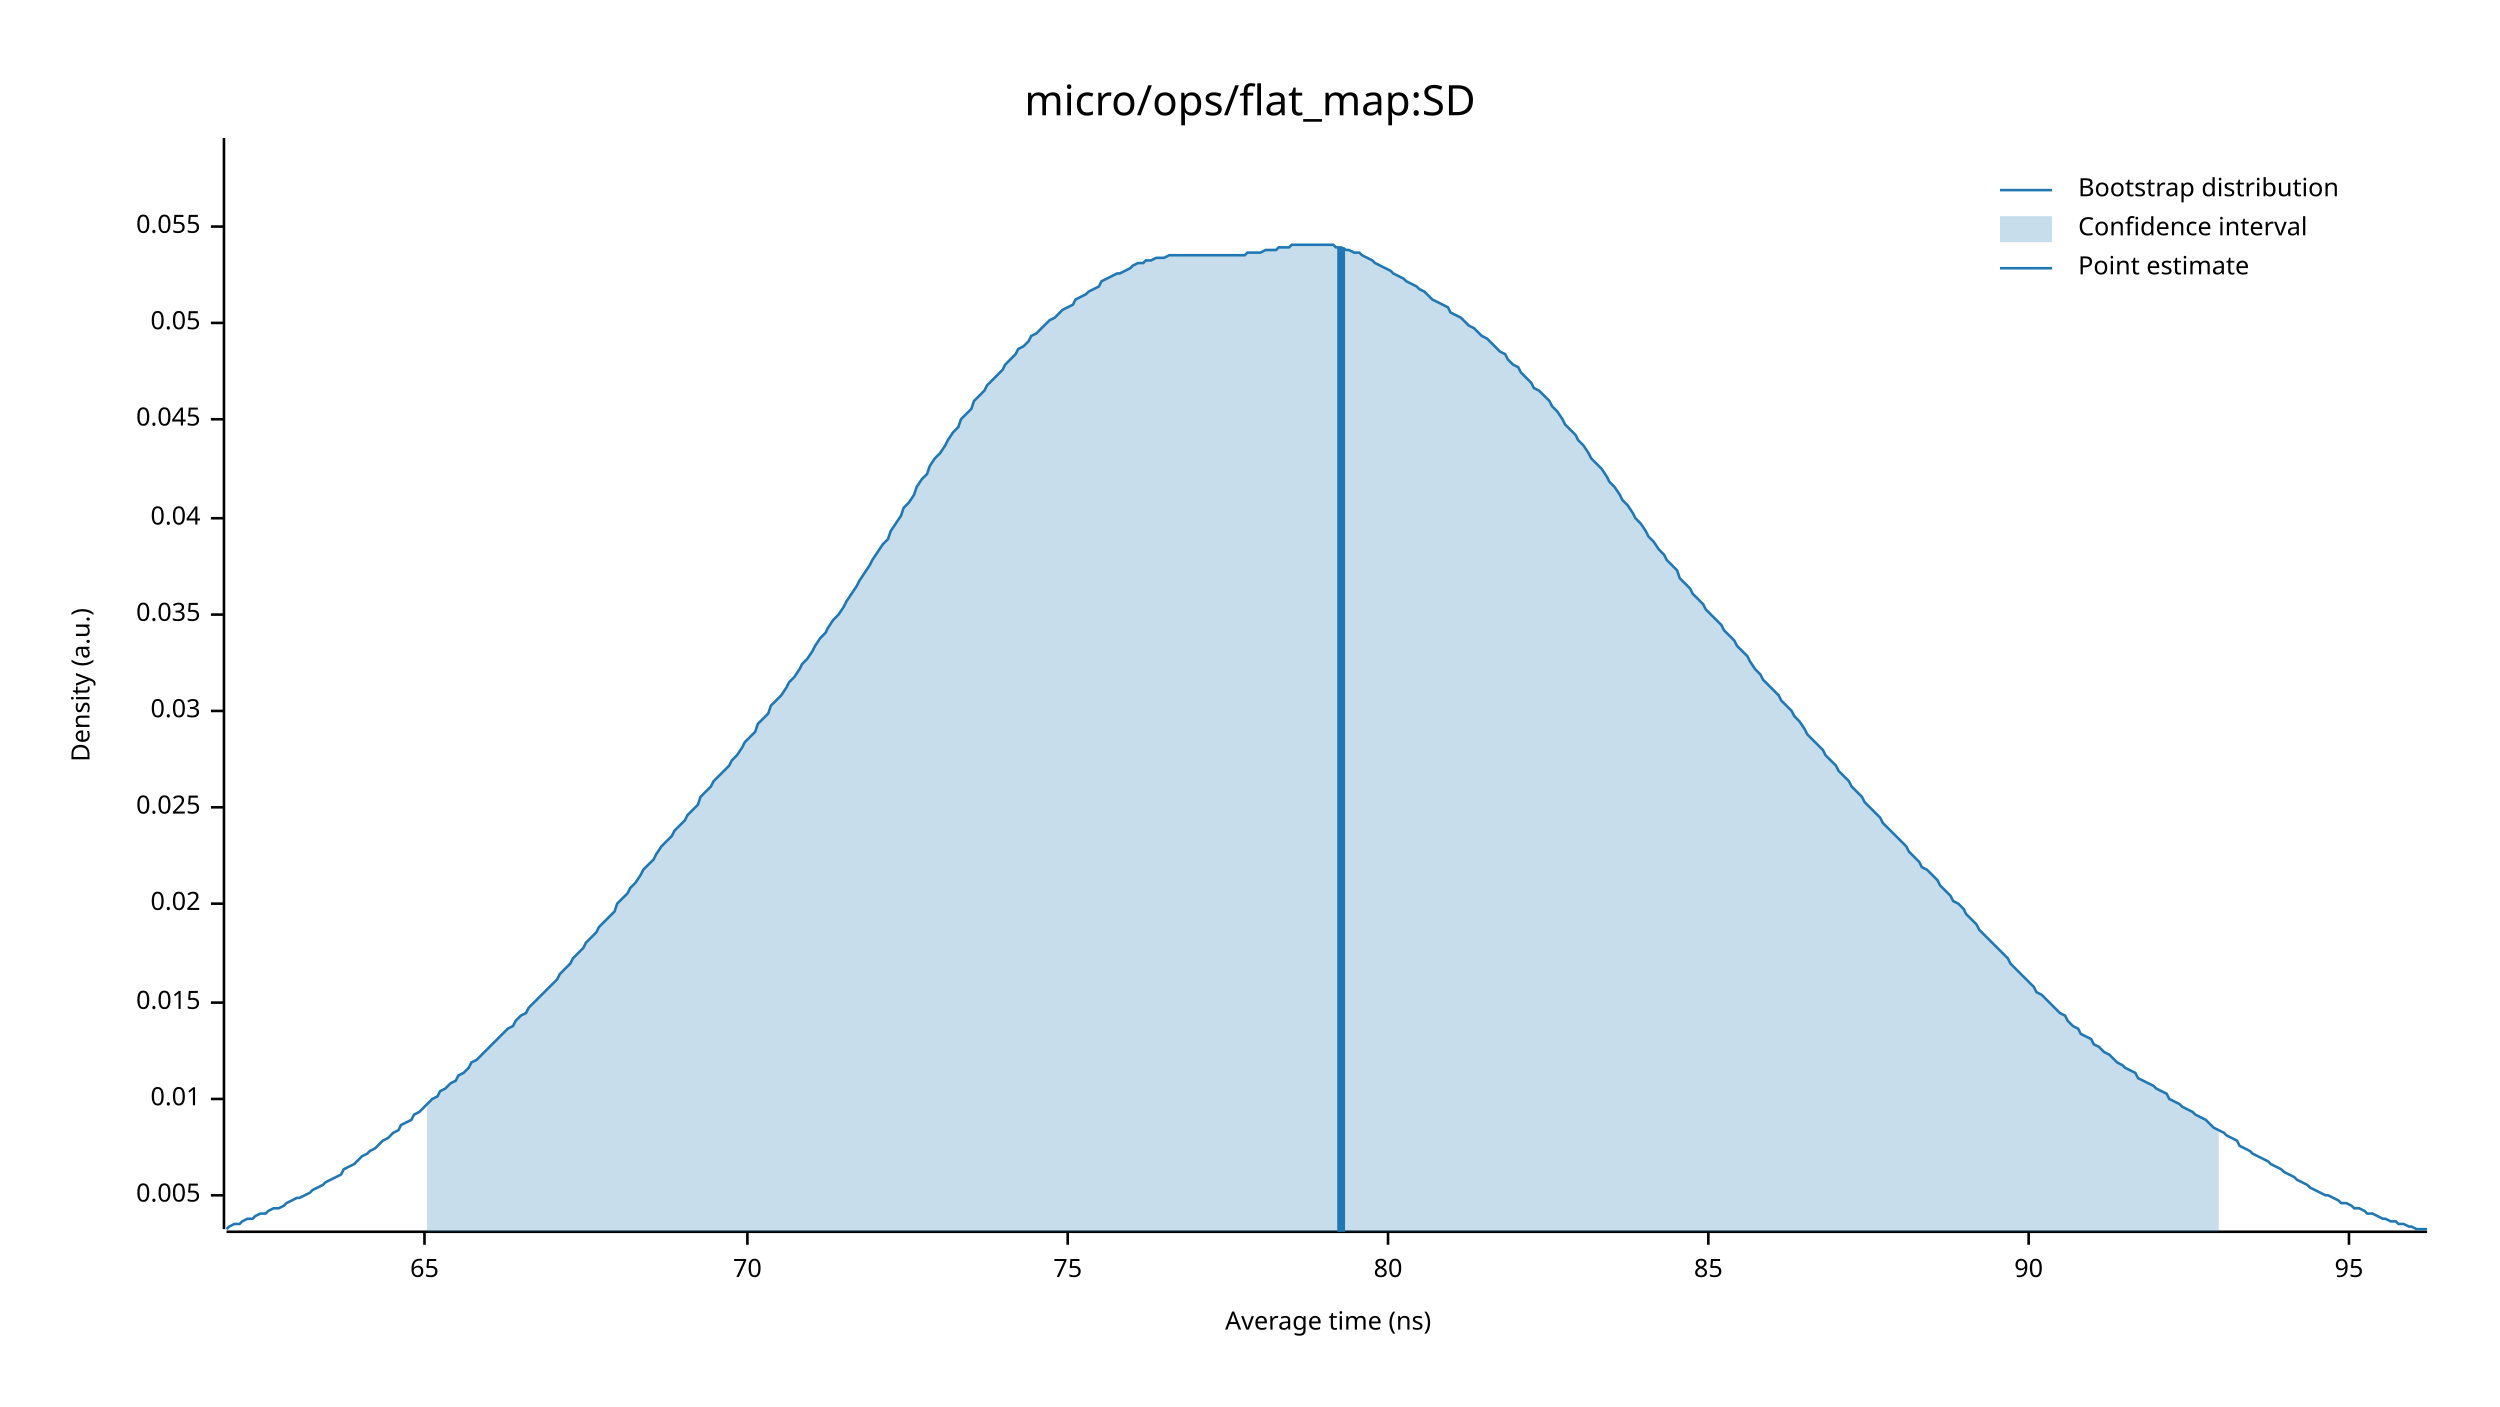
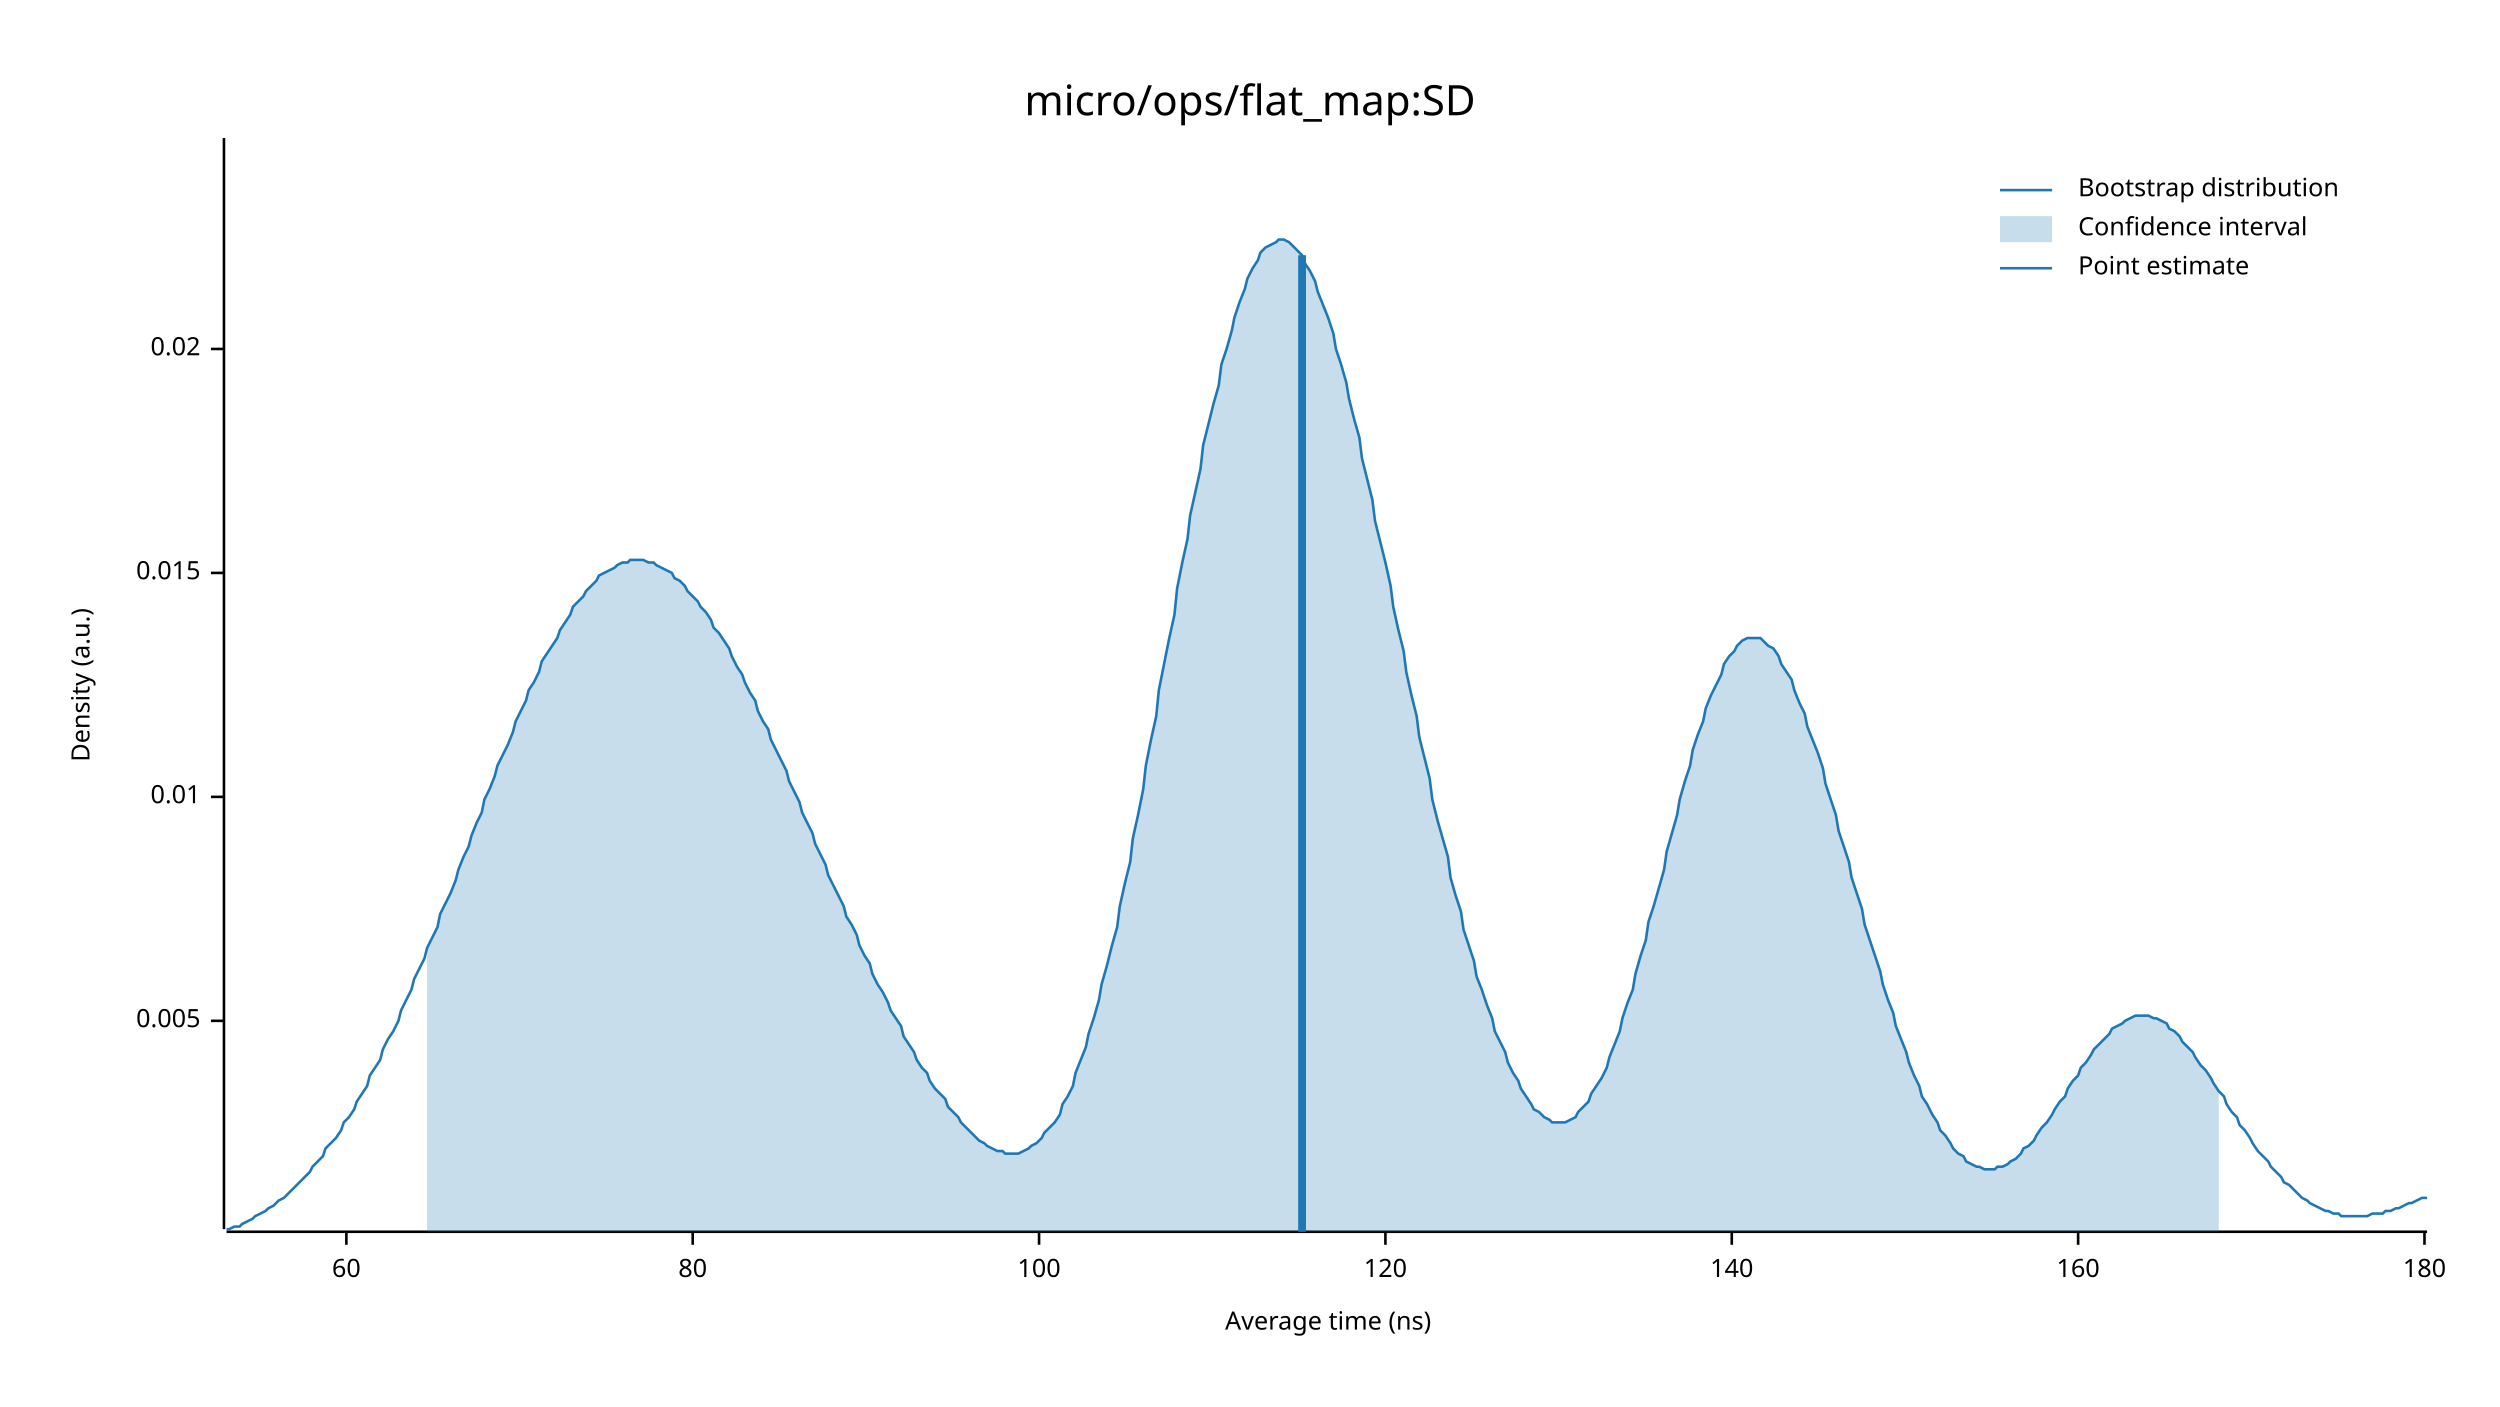
<svg xmlns="http://www.w3.org/2000/svg" width="960" height="540" viewBox="0 0 960 540">
  <text x="480" y="32" dy="0.76em" text-anchor="middle" font-family="sans-serif" font-size="16.129" opacity="1" fill="#000000">
micro/ops/flat_map:SD
</text>
  <text x="27" y="263" dy="0.76em" text-anchor="middle" font-family="sans-serif" font-size="9.677" opacity="1" fill="#000000" transform="rotate(270, 27, 263)">
Density (a.u.)
</text>
  <text x="510" y="513" dy="-0.5ex" text-anchor="middle" font-family="sans-serif" font-size="9.677" opacity="1" fill="#000000">
Average time (ns)
</text>
  <polyline fill="none" opacity="1" stroke="#000000" stroke-width="1" points="86,53 86,472 " />
-   <text x="77" y="459" dy="0.5ex" text-anchor="end" font-family="sans-serif" font-size="9.677" opacity="1" fill="#000000">
+   <text x="77" y="392" dy="0.5ex" text-anchor="end" font-family="sans-serif" font-size="9.677" opacity="1" fill="#000000">
0.005
</text>
-   <polyline fill="none" opacity="1" stroke="#000000" stroke-width="1" points="81,459 86,459 " />
-   <text x="77" y="422" dy="0.5ex" text-anchor="end" font-family="sans-serif" font-size="9.677" opacity="1" fill="#000000">
+   <polyline fill="none" opacity="1" stroke="#000000" stroke-width="1" points="81,392 86,392 " />
+   <text x="77" y="306" dy="0.5ex" text-anchor="end" font-family="sans-serif" font-size="9.677" opacity="1" fill="#000000">
0.01
</text>
-   <polyline fill="none" opacity="1" stroke="#000000" stroke-width="1" points="81,422 86,422 " />
-   <text x="77" y="385" dy="0.5ex" text-anchor="end" font-family="sans-serif" font-size="9.677" opacity="1" fill="#000000">
+   <polyline fill="none" opacity="1" stroke="#000000" stroke-width="1" points="81,306 86,306 " />
+   <text x="77" y="220" dy="0.5ex" text-anchor="end" font-family="sans-serif" font-size="9.677" opacity="1" fill="#000000">
0.015
</text>
-   <polyline fill="none" opacity="1" stroke="#000000" stroke-width="1" points="81,385 86,385 " />
-   <text x="77" y="347" dy="0.5ex" text-anchor="end" font-family="sans-serif" font-size="9.677" opacity="1" fill="#000000">
+   <polyline fill="none" opacity="1" stroke="#000000" stroke-width="1" points="81,220 86,220 " />
+   <text x="77" y="134" dy="0.5ex" text-anchor="end" font-family="sans-serif" font-size="9.677" opacity="1" fill="#000000">
0.02
</text>
-   <polyline fill="none" opacity="1" stroke="#000000" stroke-width="1" points="81,347 86,347 " />
-   <text x="77" y="310" dy="0.5ex" text-anchor="end" font-family="sans-serif" font-size="9.677" opacity="1" fill="#000000">
- 0.025
+   <polyline fill="none" opacity="1" stroke="#000000" stroke-width="1" points="81,134 86,134 " />
+   <polyline fill="none" opacity="1" stroke="#000000" stroke-width="1" points="87,473 932,473 " />
+   <text x="133" y="483" dy="0.76em" text-anchor="middle" font-family="sans-serif" font-size="9.677" opacity="1" fill="#000000">
+ 60
</text>
-   <polyline fill="none" opacity="1" stroke="#000000" stroke-width="1" points="81,310 86,310 " />
-   <text x="77" y="273" dy="0.5ex" text-anchor="end" font-family="sans-serif" font-size="9.677" opacity="1" fill="#000000">
- 0.03
- </text>
-   <polyline fill="none" opacity="1" stroke="#000000" stroke-width="1" points="81,273 86,273 " />
-   <text x="77" y="236" dy="0.5ex" text-anchor="end" font-family="sans-serif" font-size="9.677" opacity="1" fill="#000000">
- 0.035
- </text>
-   <polyline fill="none" opacity="1" stroke="#000000" stroke-width="1" points="81,236 86,236 " />
-   <text x="77" y="199" dy="0.5ex" text-anchor="end" font-family="sans-serif" font-size="9.677" opacity="1" fill="#000000">
- 0.04
- </text>
-   <polyline fill="none" opacity="1" stroke="#000000" stroke-width="1" points="81,199 86,199 " />
-   <text x="77" y="161" dy="0.5ex" text-anchor="end" font-family="sans-serif" font-size="9.677" opacity="1" fill="#000000">
- 0.045
- </text>
-   <polyline fill="none" opacity="1" stroke="#000000" stroke-width="1" points="81,161 86,161 " />
-   <text x="77" y="124" dy="0.5ex" text-anchor="end" font-family="sans-serif" font-size="9.677" opacity="1" fill="#000000">
- 0.05
- </text>
-   <polyline fill="none" opacity="1" stroke="#000000" stroke-width="1" points="81,124 86,124 " />
-   <text x="77" y="87" dy="0.5ex" text-anchor="end" font-family="sans-serif" font-size="9.677" opacity="1" fill="#000000">
- 0.055
- </text>
-   <polyline fill="none" opacity="1" stroke="#000000" stroke-width="1" points="81,87 86,87 " />
-   <polyline fill="none" opacity="1" stroke="#000000" stroke-width="1" points="87,473 932,473 " />
-   <text x="163" y="483" dy="0.76em" text-anchor="middle" font-family="sans-serif" font-size="9.677" opacity="1" fill="#000000">
- 65
- </text>
-   <polyline fill="none" opacity="1" stroke="#000000" stroke-width="1" points="163,473 163,478 " />
-   <text x="287" y="483" dy="0.76em" text-anchor="middle" font-family="sans-serif" font-size="9.677" opacity="1" fill="#000000">
- 70
- </text>
-   <polyline fill="none" opacity="1" stroke="#000000" stroke-width="1" points="287,473 287,478 " />
-   <text x="410" y="483" dy="0.76em" text-anchor="middle" font-family="sans-serif" font-size="9.677" opacity="1" fill="#000000">
- 75
- </text>
-   <polyline fill="none" opacity="1" stroke="#000000" stroke-width="1" points="410,473 410,478 " />
-   <text x="533" y="483" dy="0.76em" text-anchor="middle" font-family="sans-serif" font-size="9.677" opacity="1" fill="#000000">
+   <polyline fill="none" opacity="1" stroke="#000000" stroke-width="1" points="133,473 133,478 " />
+   <text x="266" y="483" dy="0.76em" text-anchor="middle" font-family="sans-serif" font-size="9.677" opacity="1" fill="#000000">
80
</text>
-   <polyline fill="none" opacity="1" stroke="#000000" stroke-width="1" points="533,473 533,478 " />
-   <text x="656" y="483" dy="0.76em" text-anchor="middle" font-family="sans-serif" font-size="9.677" opacity="1" fill="#000000">
- 85
+   <polyline fill="none" opacity="1" stroke="#000000" stroke-width="1" points="266,473 266,478 " />
+   <text x="399" y="483" dy="0.76em" text-anchor="middle" font-family="sans-serif" font-size="9.677" opacity="1" fill="#000000">
+ 100
</text>
-   <polyline fill="none" opacity="1" stroke="#000000" stroke-width="1" points="656,473 656,478 " />
-   <text x="779" y="483" dy="0.76em" text-anchor="middle" font-family="sans-serif" font-size="9.677" opacity="1" fill="#000000">
- 90
+   <polyline fill="none" opacity="1" stroke="#000000" stroke-width="1" points="399,473 399,478 " />
+   <text x="532" y="483" dy="0.76em" text-anchor="middle" font-family="sans-serif" font-size="9.677" opacity="1" fill="#000000">
+ 120
</text>
-   <polyline fill="none" opacity="1" stroke="#000000" stroke-width="1" points="779,473 779,478 " />
-   <text x="902" y="483" dy="0.76em" text-anchor="middle" font-family="sans-serif" font-size="9.677" opacity="1" fill="#000000">
- 95
+   <polyline fill="none" opacity="1" stroke="#000000" stroke-width="1" points="532,473 532,478 " />
+   <text x="665" y="483" dy="0.76em" text-anchor="middle" font-family="sans-serif" font-size="9.677" opacity="1" fill="#000000">
+ 140
</text>
-   <polyline fill="none" opacity="1" stroke="#000000" stroke-width="1" points="902,473 902,478 " />
-   <polyline fill="none" opacity="1" stroke="#1F78B4" stroke-width="1" points="87,472 88,471 90,470 92,470 93,469 95,468 97,468 98,467 100,466 102,466 103,465 105,464 107,464 109,463 110,462 112,461 114,460 115,460 117,459 119,458 120,457 122,456 124,455 125,454 127,453 129,452 131,451 132,449 134,448 136,447 137,446 139,444 141,443 142,442 144,441 146,439 147,438 149,437 151,435 153,434 154,432 156,431 158,430 159,428 161,427 163,425 164,424 166,422 168,421 169,419 171,418 173,416 175,415 176,413 178,412 180,410 181,408 183,407 185,405 186,404 188,402 190,400 191,399 193,397 195,395 197,394 198,392 200,390 202,389 203,387 205,385 207,383 208,382 210,380 212,378 214,376 215,374 217,372 219,370 220,368 222,366 224,364 225,362 227,360 229,358 230,356 232,354 234,352 236,350 237,347 239,345 241,343 242,341 244,339 246,336 247,334 249,332 251,330 252,328 254,325 256,323 258,321 259,319 261,317 263,315 264,313 266,311 268,309 269,306 271,304 273,302 274,300 276,298 278,296 280,294 281,292 283,290 285,287 286,285 288,283 290,281 291,278 293,276 295,274 296,271 298,269 300,267 302,264 303,262 305,260 307,257 308,255 310,253 312,250 313,248 315,245 317,243 318,241 320,238 322,236 324,233 325,231 327,228 329,225 330,223 332,220 334,217 335,215 337,212 339,209 341,207 342,204 344,201 346,198 347,195 349,193 351,190 352,187 354,184 356,182 357,179 359,176 361,174 363,171 364,169 366,166 368,164 369,161 371,159 373,157 374,154 376,152 378,150 379,148 381,146 383,144 385,142 386,140 388,138 390,136 391,134 393,133 395,131 396,129 398,128 400,126 401,125 403,123 405,122 407,120 408,119 410,118 412,117 413,115 415,114 417,113 418,112 420,111 422,110 423,108 425,107 427,106 429,105 430,105 432,104 434,103 435,102 437,101 439,101 440,100 442,100 444,99 445,99 447,99 449,98 451,98 452,98 454,98 456,98 457,98 459,98 461,98 462,98 464,98 466,98 468,98 469,98 471,98 473,98 474,98 476,98 478,98 479,97 481,97 483,97 484,97 486,96 488,96 490,96 491,95 493,95 495,95 496,94 498,94 500,94 501,94 503,94 505,94 506,94 508,94 510,94 512,94 513,95 515,95 517,96 518,96 520,97 522,97 523,98 525,99 527,100 528,101 530,102 532,103 534,104 535,105 537,106 539,107 540,108 542,109 544,110 545,111 547,112 549,114 550,115 552,116 554,117 556,118 557,120 559,121 561,122 562,123 564,125 566,126 567,127 569,129 571,130 573,132 574,133 576,135 578,136 579,138 581,140 583,141 584,143 586,145 588,147 589,149 591,150 593,152 595,154 596,156 598,158 600,161 601,163 603,165 605,167 606,169 608,171 610,174 611,176 613,178 615,180 617,183 618,185 620,187 622,190 623,192 625,194 627,197 628,199 630,201 632,204 633,206 635,208 637,211 639,213 640,215 642,217 644,219 645,222 647,224 649,226 650,228 652,230 654,232 655,234 657,236 659,238 661,240 662,242 664,244 666,246 667,248 669,250 671,252 672,254 674,257 676,259 677,261 679,263 681,265 683,267 684,269 686,271 688,273 689,275 691,277 693,280 694,282 696,284 698,286 700,288 701,290 703,292 705,294 706,296 708,298 710,300 711,302 713,304 715,306 716,308 718,310 720,312 722,314 723,316 725,318 727,320 728,321 730,323 732,325 733,327 735,329 737,331 738,333 740,334 742,336 744,338 745,340 747,342 749,344 750,346 752,347 754,349 755,351 757,353 759,355 760,357 762,359 764,361 766,363 767,364 769,366 771,368 772,370 774,372 776,374 777,375 779,377 781,379 782,381 784,382 786,384 788,386 789,387 791,389 793,390 794,392 796,394 798,395 799,397 801,398 803,399 804,401 806,402 808,404 810,405 811,406 813,408 815,409 816,410 818,411 820,412 821,414 823,415 825,416 827,417 828,418 830,419 832,420 833,422 835,423 837,424 838,425 840,426 842,427 843,428 845,429 847,430 849,432 850,433 852,434 854,435 855,436 857,437 859,438 860,440 862,441 864,442 865,443 867,444 869,445 871,446 872,447 874,448 876,449 877,450 879,451 881,452 882,453 884,454 886,455 887,456 889,457 891,458 893,459 894,459 896,460 898,461 899,462 901,462 903,463 904,464 906,464 908,465 909,466 911,466 913,467 915,468 916,468 918,469 920,469 921,470 923,470 925,471 926,471 928,472 930,472 932,472 " />
-   <polygon opacity="0.25" fill="#1F78B4" points="164,424 166,422 168,421 169,419 171,418 173,416 175,415 176,413 178,412 180,410 181,408 183,407 185,405 186,404 188,402 190,400 191,399 193,397 195,395 197,394 198,392 200,390 202,389 203,387 205,385 207,383 208,382 210,380 212,378 214,376 215,374 217,372 219,370 220,368 222,366 224,364 225,362 227,360 229,358 230,356 232,354 234,352 236,350 237,347 239,345 241,343 242,341 244,339 246,336 247,334 249,332 251,330 252,328 254,325 256,323 258,321 259,319 261,317 263,315 264,313 266,311 268,309 269,306 271,304 273,302 274,300 276,298 278,296 280,294 281,292 283,290 285,287 286,285 288,283 290,281 291,278 293,276 295,274 296,271 298,269 300,267 302,264 303,262 305,260 307,257 308,255 310,253 312,250 313,248 315,245 317,243 318,241 320,238 322,236 324,233 325,231 327,228 329,225 330,223 332,220 334,217 335,215 337,212 339,209 341,207 342,204 344,201 346,198 347,195 349,193 351,190 352,187 354,184 356,182 357,179 359,176 361,174 363,171 364,169 366,166 368,164 369,161 371,159 373,157 374,154 376,152 378,150 379,148 381,146 383,144 385,142 386,140 388,138 390,136 391,134 393,133 395,131 396,129 398,128 400,126 401,125 403,123 405,122 407,120 408,119 410,118 412,117 413,115 415,114 417,113 418,112 420,111 422,110 423,108 425,107 427,106 429,105 430,105 432,104 434,103 435,102 437,101 439,101 440,100 442,100 444,99 445,99 447,99 449,98 451,98 452,98 454,98 456,98 457,98 459,98 461,98 462,98 464,98 466,98 468,98 469,98 471,98 473,98 474,98 476,98 478,98 479,97 481,97 483,97 484,97 486,96 488,96 490,96 491,95 493,95 495,95 496,94 498,94 500,94 501,94 503,94 505,94 506,94 508,94 510,94 512,94 513,95 515,95 517,96 518,96 520,97 522,97 523,98 525,99 527,100 528,101 530,102 532,103 534,104 535,105 537,106 539,107 540,108 542,109 544,110 545,111 547,112 549,114 550,115 552,116 554,117 556,118 557,120 559,121 561,122 562,123 564,125 566,126 567,127 569,129 571,130 573,132 574,133 576,135 578,136 579,138 581,140 583,141 584,143 586,145 588,147 589,149 591,150 593,152 595,154 596,156 598,158 600,161 601,163 603,165 605,167 606,169 608,171 610,174 611,176 613,178 615,180 617,183 618,185 620,187 622,190 623,192 625,194 627,197 628,199 630,201 632,204 633,206 635,208 637,211 639,213 640,215 642,217 644,219 645,222 647,224 649,226 650,228 652,230 654,232 655,234 657,236 659,238 661,240 662,242 664,244 666,246 667,248 669,250 671,252 672,254 674,257 676,259 677,261 679,263 681,265 683,267 684,269 686,271 688,273 689,275 691,277 693,280 694,282 696,284 698,286 700,288 701,290 703,292 705,294 706,296 708,298 710,300 711,302 713,304 715,306 716,308 718,310 720,312 722,314 723,316 725,318 727,320 728,321 730,323 732,325 733,327 735,329 737,331 738,333 740,334 742,336 744,338 745,340 747,342 749,344 750,346 752,347 754,349 755,351 757,353 759,355 760,357 762,359 764,361 766,363 767,364 769,366 771,368 772,370 774,372 776,374 777,375 779,377 781,379 782,381 784,382 786,384 788,386 789,387 791,389 793,390 794,392 796,394 798,395 799,397 801,398 803,399 804,401 806,402 808,404 810,405 811,406 813,408 815,409 816,410 818,411 820,412 821,414 823,415 825,416 827,417 828,418 830,419 832,420 833,422 835,423 837,424 838,425 840,426 842,427 843,428 845,429 847,430 849,432 850,433 852,434 852,473 164,473 " />
-   <polyline fill="none" opacity="1" stroke="#1F78B4" stroke-width="3" points="515,473 515,95 " />
+   <polyline fill="none" opacity="1" stroke="#000000" stroke-width="1" points="665,473 665,478 " />
+   <text x="798" y="483" dy="0.76em" text-anchor="middle" font-family="sans-serif" font-size="9.677" opacity="1" fill="#000000">
+ 160
+ </text>
+   <polyline fill="none" opacity="1" stroke="#000000" stroke-width="1" points="798,473 798,478 " />
+   <text x="931" y="483" dy="0.76em" text-anchor="middle" font-family="sans-serif" font-size="9.677" opacity="1" fill="#000000">
+ 180
+ </text>
+   <polyline fill="none" opacity="1" stroke="#000000" stroke-width="1" points="931,473 931,478 " />
+   <polyline fill="none" opacity="1" stroke="#1F78B4" stroke-width="1" points="87,472 88,472 90,471 92,471 93,470 95,469 97,468 98,467 100,466 102,465 103,464 105,463 107,461 109,460 110,459 112,457 114,455 115,454 117,452 119,450 120,448 122,446 124,444 125,441 127,439 129,437 131,434 132,431 134,429 136,426 137,423 139,420 141,417 142,413 144,410 146,407 147,403 149,399 151,396 153,392 154,388 156,384 158,380 159,376 161,372 163,368 164,364 166,360 168,356 169,351 171,347 173,343 175,338 176,334 178,329 180,325 181,321 183,316 185,312 186,307 188,303 190,298 191,294 193,290 195,286 197,281 198,277 200,273 202,269 203,265 205,262 207,258 208,254 210,251 212,248 214,245 215,242 217,239 219,236 220,233 222,231 224,229 225,227 227,225 229,223 230,221 232,220 234,219 236,218 237,217 239,216 241,216 242,215 244,215 246,215 247,215 249,216 251,216 252,217 254,218 256,219 258,220 259,222 261,223 263,225 264,227 266,229 268,231 269,233 271,235 273,238 274,241 276,243 278,246 280,249 281,252 283,256 285,259 286,262 288,266 290,269 291,273 293,277 295,280 296,284 298,288 300,292 302,296 303,300 305,304 307,308 308,312 310,316 312,320 313,324 315,328 317,332 318,336 320,340 322,344 324,348 325,352 327,355 329,359 330,363 332,367 334,370 335,374 337,378 339,381 341,385 342,388 344,391 346,394 347,398 349,401 351,404 352,407 354,410 356,412 357,415 359,418 361,420 363,422 364,425 366,427 368,429 369,431 371,433 373,435 374,436 376,438 378,439 379,440 381,441 383,442 385,442 386,443 388,443 390,443 391,443 393,442 395,441 396,440 398,439 400,437 401,435 403,433 405,431 407,428 408,424 410,421 412,417 413,412 415,407 417,402 418,397 420,391 422,384 423,378 425,371 427,363 429,356 430,348 432,339 434,331 435,322 437,313 439,303 440,294 442,284 444,275 445,265 447,255 449,245 451,236 452,226 454,216 456,207 457,198 459,189 461,180 462,171 464,163 466,155 468,148 469,140 471,134 473,127 474,122 476,116 478,111 479,107 481,103 483,100 484,97 486,95 488,94 490,93 491,92 493,92 495,93 496,94 498,96 500,98 501,101 503,104 505,108 506,112 508,117 510,122 512,128 513,134 515,140 517,147 518,153 520,161 522,168 523,176 525,184 527,192 528,200 530,208 532,216 534,225 535,233 537,242 539,250 540,258 542,267 544,275 545,283 547,291 549,299 550,307 552,315 554,322 556,329 557,337 559,344 561,350 562,357 564,363 566,369 567,375 569,380 571,386 573,391 574,396 576,400 578,404 579,408 581,412 583,415 584,418 586,421 588,424 589,426 591,427 593,429 595,430 596,431 598,431 600,431 601,431 603,430 605,429 606,427 608,425 610,423 611,420 613,417 615,414 617,410 618,406 620,401 622,396 623,391 625,385 627,380 628,374 630,367 632,361 633,354 635,348 637,341 639,334 640,327 642,320 644,313 645,307 647,300 649,294 650,288 652,282 654,277 655,272 657,267 659,263 661,259 662,255 664,252 666,250 667,248 669,246 671,245 672,245 674,245 676,245 677,246 679,248 681,249 683,252 684,255 686,258 688,261 689,265 691,270 693,274 694,279 696,284 698,289 700,295 701,301 703,307 705,313 706,319 708,325 710,331 711,337 713,343 715,349 716,355 718,361 720,367 722,373 723,378 725,384 727,389 728,394 730,399 732,404 733,408 735,413 737,417 738,421 740,424 742,428 744,431 745,434 747,436 749,439 750,441 752,443 754,444 755,446 757,447 759,448 760,448 762,449 764,449 766,449 767,448 769,448 771,447 772,446 774,445 776,443 777,441 779,440 781,438 782,436 784,433 786,431 788,428 789,426 791,423 793,421 794,418 796,415 798,413 799,410 801,408 803,405 804,403 806,401 808,399 810,397 811,395 813,394 815,393 816,392 818,391 820,390 821,390 823,390 825,390 827,391 828,391 830,392 832,393 833,395 835,396 837,398 838,400 840,402 842,404 843,406 845,409 847,411 849,414 850,416 852,419 854,421 855,424 857,427 859,429 860,432 862,434 864,437 865,439 867,442 869,444 871,446 872,448 874,450 876,452 877,454 879,455 881,457 882,458 884,460 886,461 887,462 889,463 891,464 893,465 894,465 896,466 898,466 899,467 901,467 903,467 904,467 906,467 908,467 909,467 911,466 913,466 915,466 916,465 918,465 920,464 921,464 923,463 925,462 926,462 928,461 930,460 932,460 " />
+   <polygon opacity="0.25" fill="#1F78B4" points="164,364 166,360 168,356 169,351 171,347 173,343 175,338 176,334 178,329 180,325 181,321 183,316 185,312 186,307 188,303 190,298 191,294 193,290 195,286 197,281 198,277 200,273 202,269 203,265 205,262 207,258 208,254 210,251 212,248 214,245 215,242 217,239 219,236 220,233 222,231 224,229 225,227 227,225 229,223 230,221 232,220 234,219 236,218 237,217 239,216 241,216 242,215 244,215 246,215 247,215 249,216 251,216 252,217 254,218 256,219 258,220 259,222 261,223 263,225 264,227 266,229 268,231 269,233 271,235 273,238 274,241 276,243 278,246 280,249 281,252 283,256 285,259 286,262 288,266 290,269 291,273 293,277 295,280 296,284 298,288 300,292 302,296 303,300 305,304 307,308 308,312 310,316 312,320 313,324 315,328 317,332 318,336 320,340 322,344 324,348 325,352 327,355 329,359 330,363 332,367 334,370 335,374 337,378 339,381 341,385 342,388 344,391 346,394 347,398 349,401 351,404 352,407 354,410 356,412 357,415 359,418 361,420 363,422 364,425 366,427 368,429 369,431 371,433 373,435 374,436 376,438 378,439 379,440 381,441 383,442 385,442 386,443 388,443 390,443 391,443 393,442 395,441 396,440 398,439 400,437 401,435 403,433 405,431 407,428 408,424 410,421 412,417 413,412 415,407 417,402 418,397 420,391 422,384 423,378 425,371 427,363 429,356 430,348 432,339 434,331 435,322 437,313 439,303 440,294 442,284 444,275 445,265 447,255 449,245 451,236 452,226 454,216 456,207 457,198 459,189 461,180 462,171 464,163 466,155 468,148 469,140 471,134 473,127 474,122 476,116 478,111 479,107 481,103 483,100 484,97 486,95 488,94 490,93 491,92 493,92 495,93 496,94 498,96 500,98 501,101 503,104 505,108 506,112 508,117 510,122 512,128 513,134 515,140 517,147 518,153 520,161 522,168 523,176 525,184 527,192 528,200 530,208 532,216 534,225 535,233 537,242 539,250 540,258 542,267 544,275 545,283 547,291 549,299 550,307 552,315 554,322 556,329 557,337 559,344 561,350 562,357 564,363 566,369 567,375 569,380 571,386 573,391 574,396 576,400 578,404 579,408 581,412 583,415 584,418 586,421 588,424 589,426 591,427 593,429 595,430 596,431 598,431 600,431 601,431 603,430 605,429 606,427 608,425 610,423 611,420 613,417 615,414 617,410 618,406 620,401 622,396 623,391 625,385 627,380 628,374 630,367 632,361 633,354 635,348 637,341 639,334 640,327 642,320 644,313 645,307 647,300 649,294 650,288 652,282 654,277 655,272 657,267 659,263 661,259 662,255 664,252 666,250 667,248 669,246 671,245 672,245 674,245 676,245 677,246 679,248 681,249 683,252 684,255 686,258 688,261 689,265 691,270 693,274 694,279 696,284 698,289 700,295 701,301 703,307 705,313 706,319 708,325 710,331 711,337 713,343 715,349 716,355 718,361 720,367 722,373 723,378 725,384 727,389 728,394 730,399 732,404 733,408 735,413 737,417 738,421 740,424 742,428 744,431 745,434 747,436 749,439 750,441 752,443 754,444 755,446 757,447 759,448 760,448 762,449 764,449 766,449 767,448 769,448 771,447 772,446 774,445 776,443 777,441 779,440 781,438 782,436 784,433 786,431 788,428 789,426 791,423 793,421 794,418 796,415 798,413 799,410 801,408 803,405 804,403 806,401 808,399 810,397 811,395 813,394 815,393 816,392 818,391 820,390 821,390 823,390 825,390 827,391 828,391 830,392 832,393 833,395 835,396 837,398 838,400 840,402 842,404 843,406 845,409 847,411 849,414 850,416 852,419 852,473 164,473 " />
+   <polyline fill="none" opacity="1" stroke="#1F78B4" stroke-width="3" points="500,473 500,98 " />
  <text x="798" y="68" dy="0.76em" text-anchor="start" font-family="sans-serif" font-size="9.677" opacity="1" fill="#000000">
Bootstrap distribution
</text>
  <text x="798" y="83" dy="0.76em" text-anchor="start" font-family="sans-serif" font-size="9.677" opacity="1" fill="#000000">
Confidence interval
</text>
  <text x="798" y="98" dy="0.76em" text-anchor="start" font-family="sans-serif" font-size="9.677" opacity="1" fill="#000000">
Point estimate
</text>
  <polyline fill="none" opacity="1" stroke="#1F78B4" stroke-width="1" points="768,73 788,73 " />
  <rect x="768" y="83" width="20" height="10" opacity="0.25" fill="#1F78B4" stroke="none" />
  <polyline fill="none" opacity="1" stroke="#1F78B4" stroke-width="1" points="768,103 788,103 " />
</svg>
